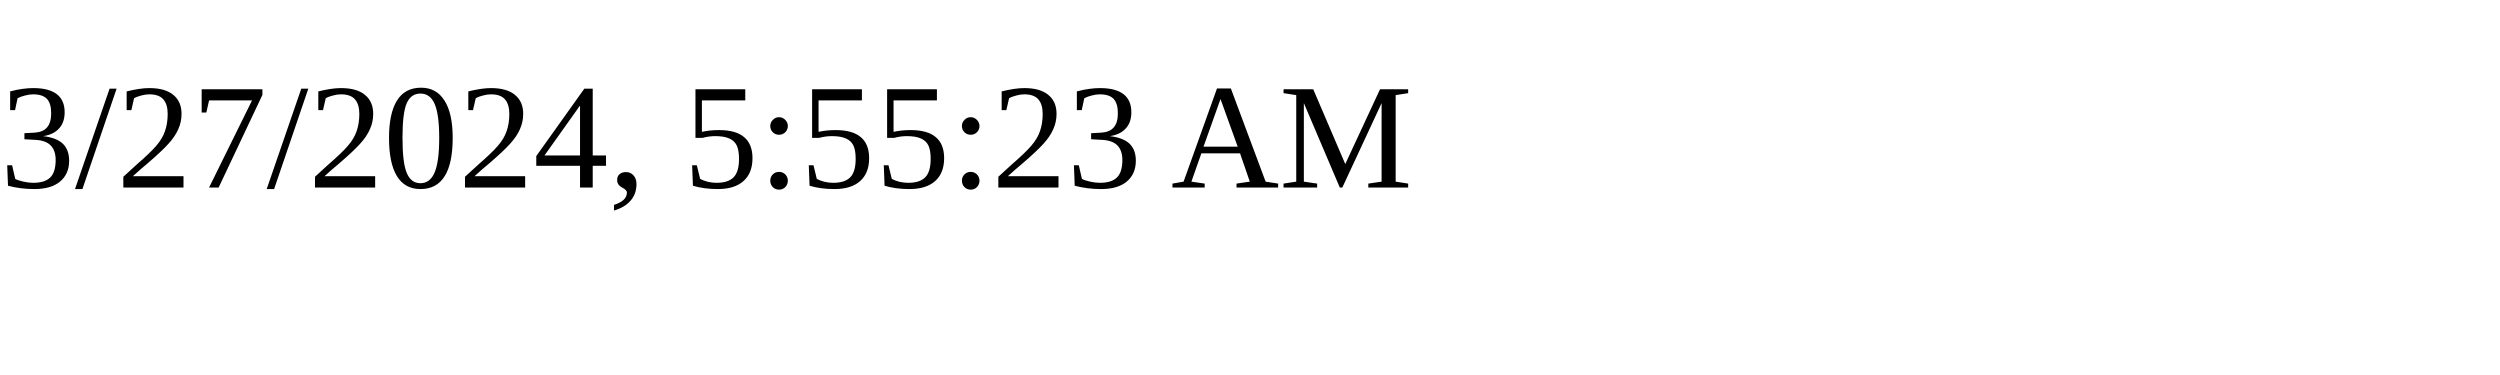
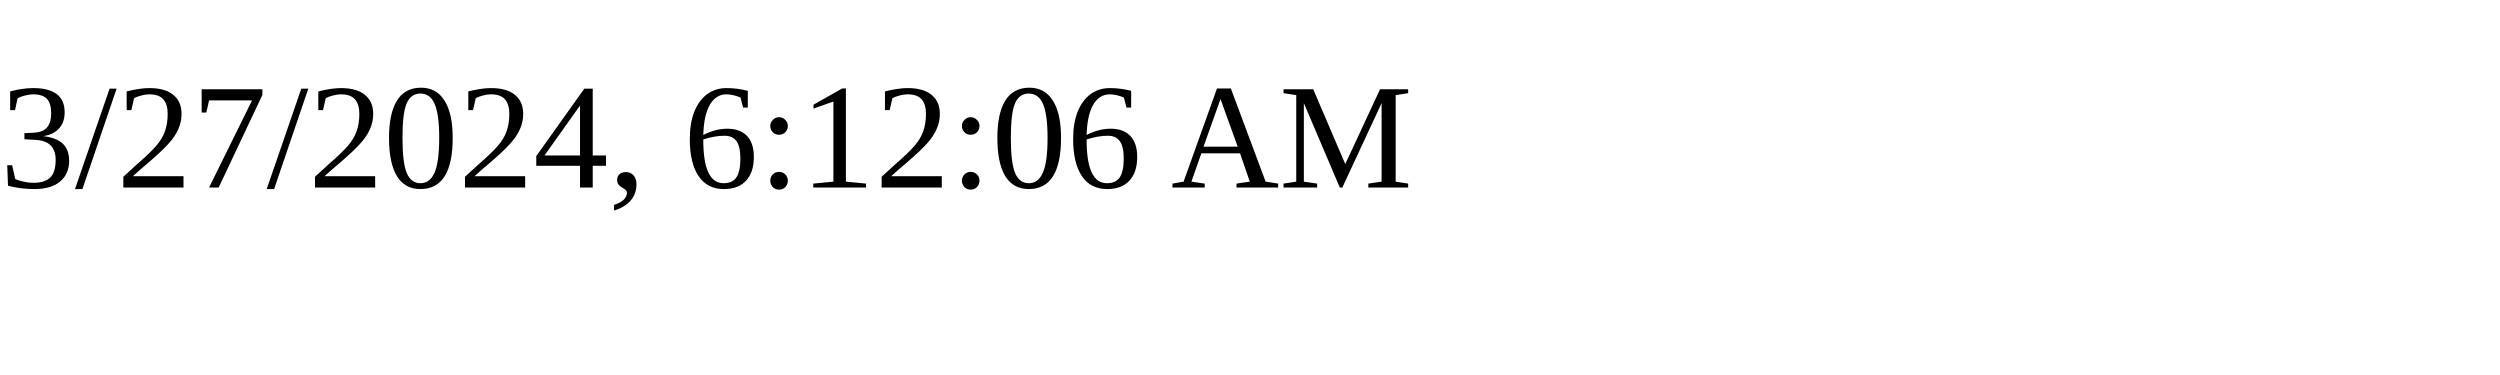
<svg xmlns="http://www.w3.org/2000/svg" height="30" width="200">
-   <text x="0" y="15">3/27/2024, 5:55:23 AM</text>
+   <text x="0" y="15">3/27/2024, 6:12:06 AM</text>
</svg>
